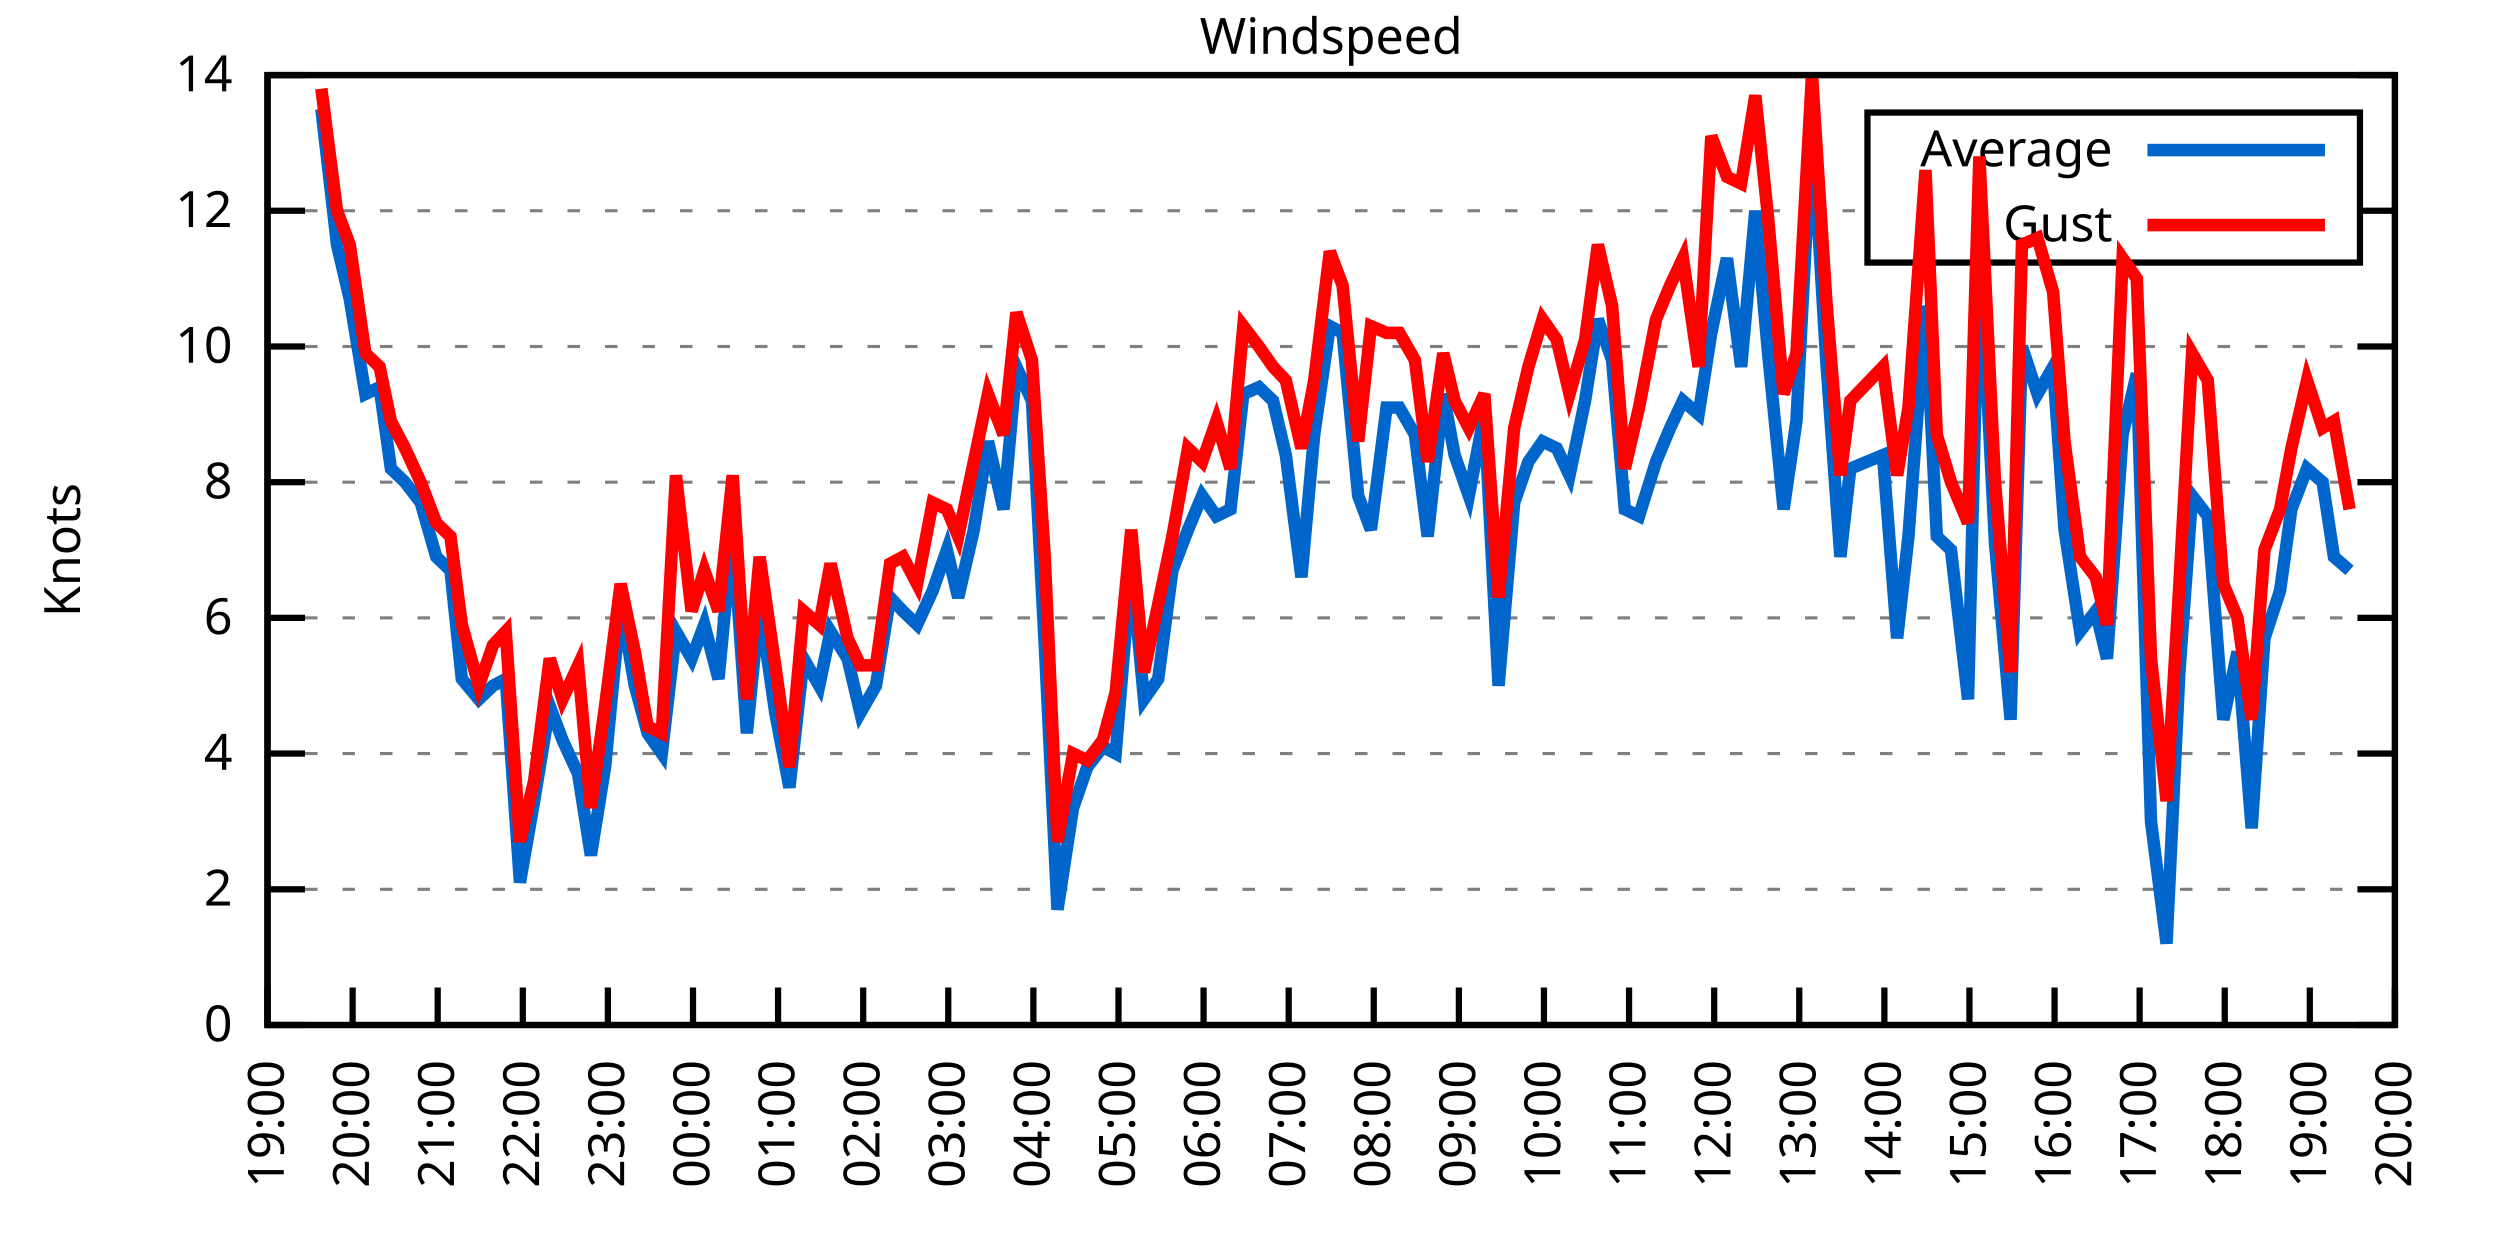
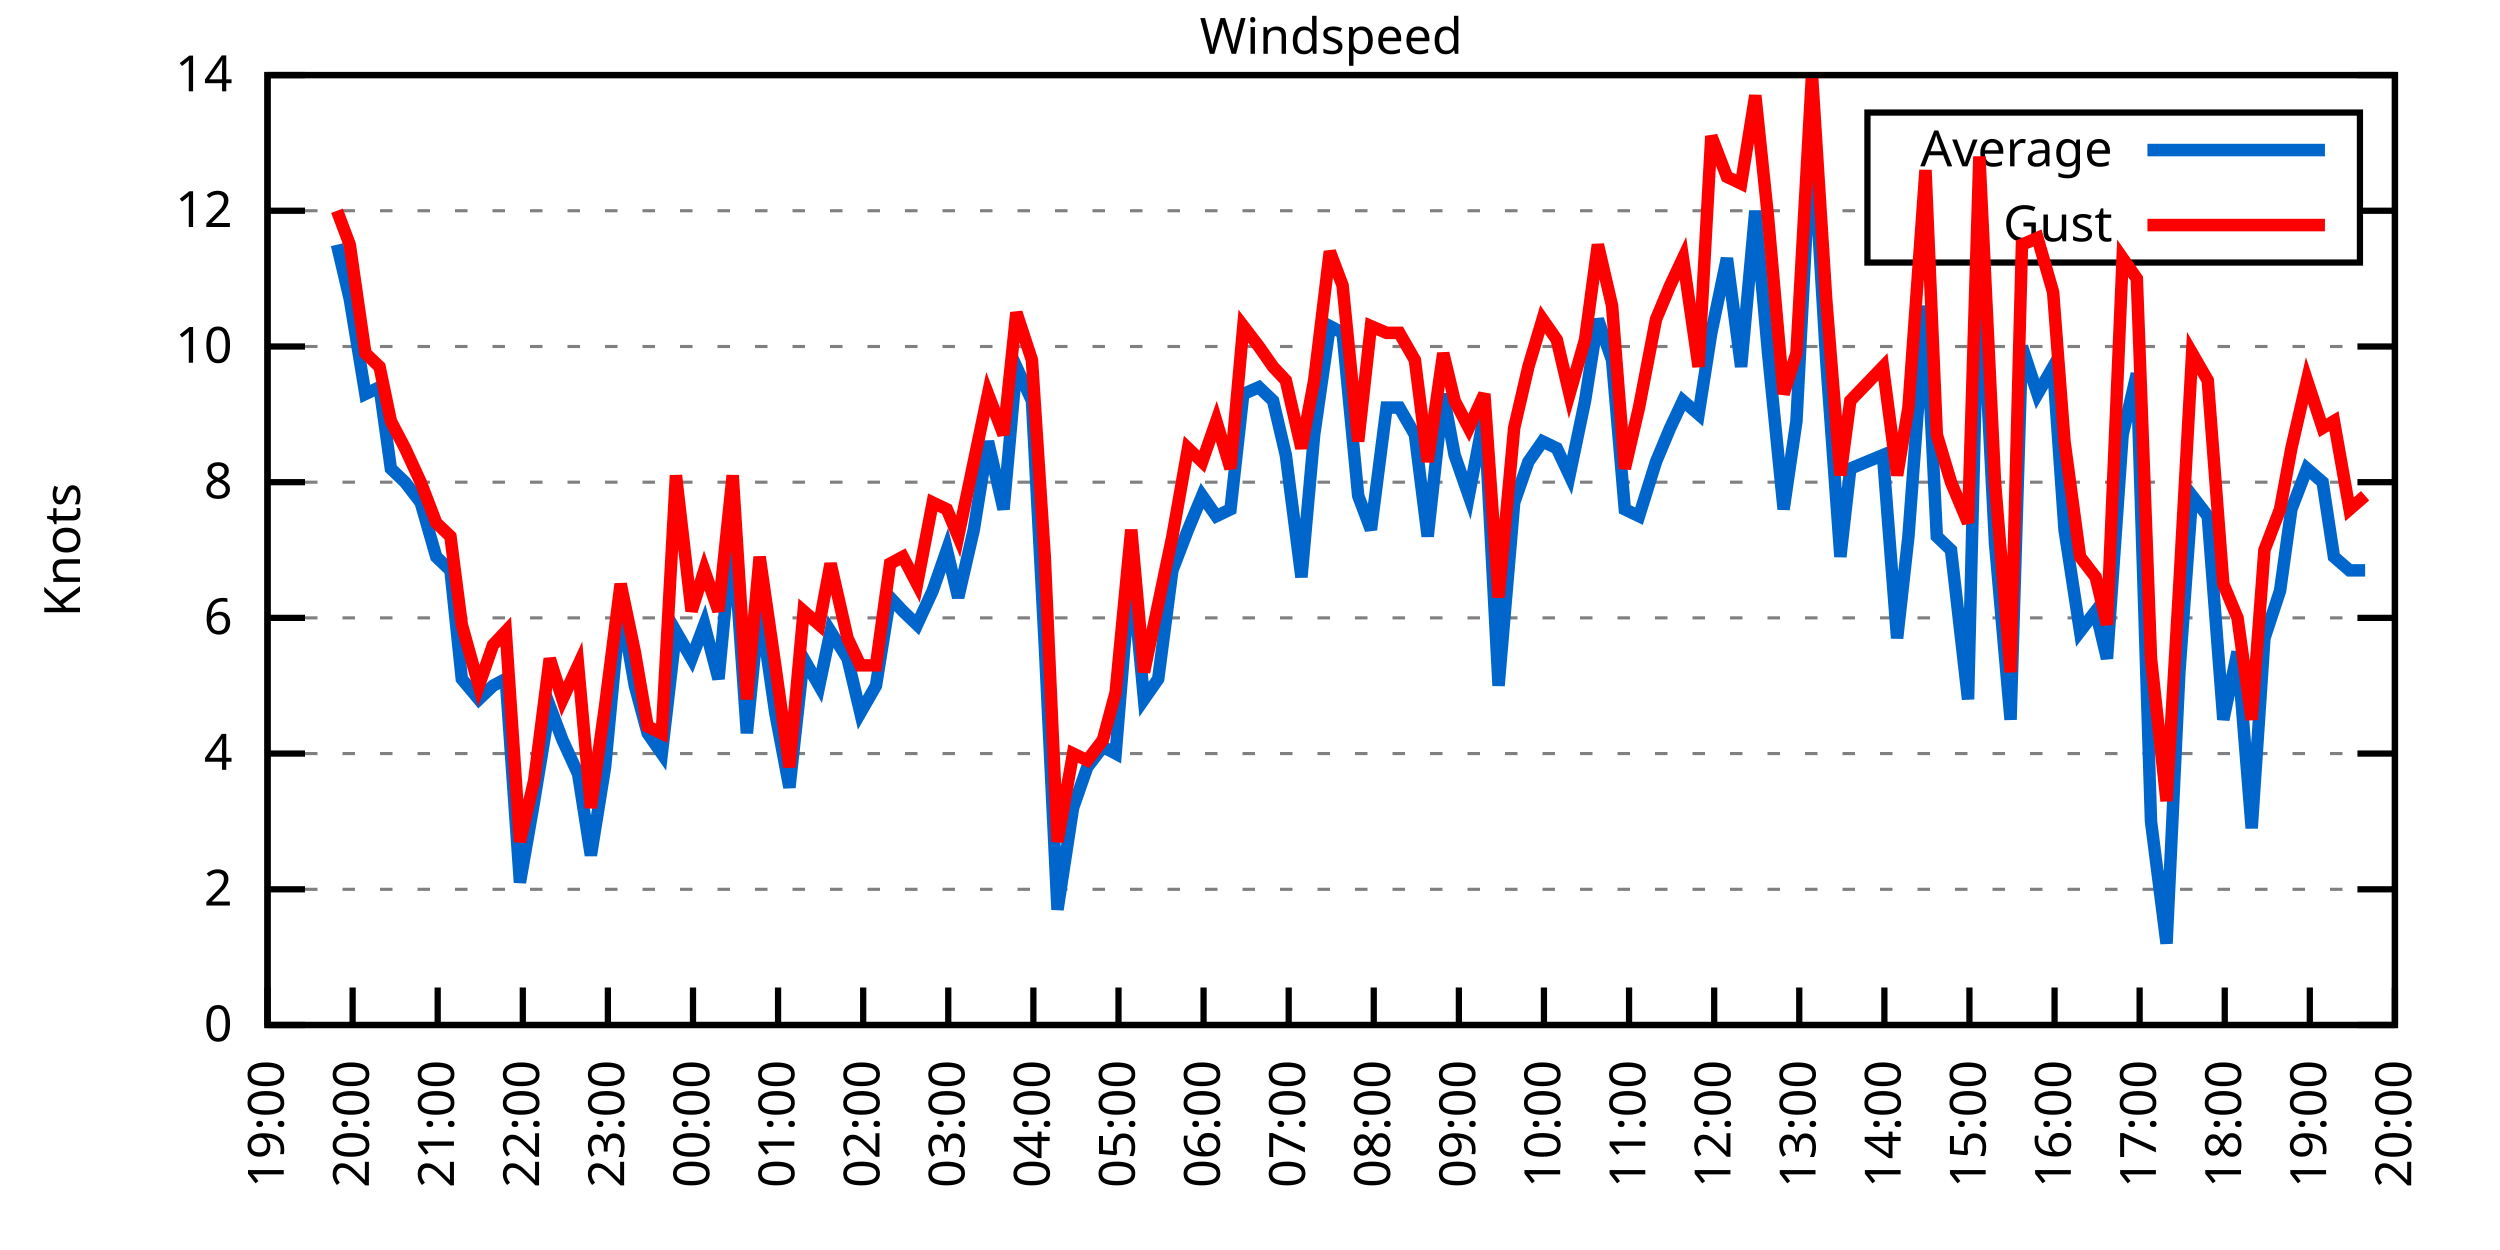
<svg xmlns="http://www.w3.org/2000/svg" xmlns:xlink="http://www.w3.org/1999/xlink" width="400" height="200" viewBox="0 0 400 200">
  <g id="gnuplot_canvas">
    <rect x="0" y="0" width="400" height="200" fill="none" />
    <defs>
      <circle id="gpDot" r="0.5" stroke-width="0.5" stroke="currentColor" />
      <path id="gpPt0" stroke-width="0.333" stroke="currentColor" d="M-1,0 h2 M0,-1 v2" />
      <path id="gpPt1" stroke-width="0.333" stroke="currentColor" d="M-1,-1 L1,1 M1,-1 L-1,1" />
      <path id="gpPt2" stroke-width="0.333" stroke="currentColor" d="M-1,0 L1,0 M0,-1 L0,1 M-1,-1 L1,1 M-1,1 L1,-1" />
      <rect id="gpPt3" stroke-width="0.333" stroke="currentColor" x="-1" y="-1" width="2" height="2" />
      <rect id="gpPt4" stroke-width="0.333" stroke="currentColor" fill="currentColor" x="-1" y="-1" width="2" height="2" />
      <circle id="gpPt5" stroke-width="0.333" stroke="currentColor" cx="0" cy="0" r="1" />
      <use xlink:href="#gpPt5" id="gpPt6" fill="currentColor" stroke="none" />
      <path id="gpPt7" stroke-width="0.333" stroke="currentColor" d="M0,-1.33 L-1.33,0.67 L1.33,0.67 z" />
      <use xlink:href="#gpPt7" id="gpPt8" fill="currentColor" stroke="none" />
      <use xlink:href="#gpPt7" id="gpPt9" stroke="currentColor" transform="rotate(180)" />
      <use xlink:href="#gpPt9" id="gpPt10" fill="currentColor" stroke="none" />
      <use xlink:href="#gpPt3" id="gpPt11" stroke="currentColor" transform="rotate(45)" />
      <use xlink:href="#gpPt11" id="gpPt12" fill="currentColor" stroke="none" />
      <path id="gpPt13" stroke-width="0.333" stroke="currentColor" d="M0,1.330 L1.265,0.411 L0.782,-1.067 L-0.782,-1.076 L-1.265,0.411 z" />
      <use xlink:href="#gpPt13" id="gpPt14" fill="currentColor" stroke="none" />
      <filter id="textbox" filterUnits="objectBoundingBox" x="0" y="0" height="1" width="1">
        <feFlood flood-color="white" flood-opacity="1" result="bgnd" />
        <feComposite in="SourceGraphic" in2="bgnd" operator="atop" />
      </filter>
      <filter id="greybox" filterUnits="objectBoundingBox" x="0" y="0" height="1" width="1">
        <feFlood flood-color="lightgrey" flood-opacity="1" result="grey" />
        <feComposite in="SourceGraphic" in2="grey" operator="atop" />
      </filter>
    </defs>
    <g fill="none" color="white" stroke="currentColor" stroke-width="1.00" stroke-linecap="butt" stroke-linejoin="miter">
</g>
    <g fill="none" color="black" stroke="currentColor" stroke-width="1.00" stroke-linecap="butt" stroke-linejoin="miter">
      <g stroke="none" shape-rendering="crispEdges">
        <polygon fill="rgb(255, 255, 255)" points="42.80,164.00 383.18,164.00 383.18,12.02 42.80,12.02 " />
      </g>
    </g>
    <g fill="none" color="black" stroke="currentColor" stroke-width="1.00" stroke-linecap="butt" stroke-linejoin="miter">
</g>
    <g fill="none" color="black" stroke="black" stroke-width="0.50" stroke-linecap="butt" stroke-linejoin="miter">
</g>
    <g fill="none" color="gray" stroke="currentColor" stroke-width="0.50" stroke-linecap="butt" stroke-linejoin="miter">
      <path stroke="gray" stroke-dasharray="2,4" class="gridline" d="M42.80,164.00 L383.19,164.00  " />
    </g>
    <g fill="none" color="gray" stroke="gray" stroke-width="1.00" stroke-linecap="butt" stroke-linejoin="miter">
</g>
    <g fill="none" color="black" stroke="currentColor" stroke-width="1.00" stroke-linecap="butt" stroke-linejoin="miter">
      <path stroke="black" d="M42.80,164.00 L48.80,164.00 M383.19,164.00 L377.19,164.00  " />
      <g transform="translate(37.20,166.60)" stroke="none" fill="black" font-family="Sans" font-size="8.00" text-anchor="end">
        <text>
          <tspan font-family="Sans"> 0</tspan>
        </text>
      </g>
    </g>
    <g fill="none" color="black" stroke="currentColor" stroke-width="1.00" stroke-linecap="butt" stroke-linejoin="miter">
</g>
    <g fill="none" color="black" stroke="black" stroke-width="0.50" stroke-linecap="butt" stroke-linejoin="miter">
</g>
    <g fill="none" color="gray" stroke="currentColor" stroke-width="0.50" stroke-linecap="butt" stroke-linejoin="miter">
      <path stroke="gray" stroke-dasharray="2,4" class="gridline" d="M42.80,142.29 L383.19,142.29  " />
    </g>
    <g fill="none" color="gray" stroke="gray" stroke-width="1.00" stroke-linecap="butt" stroke-linejoin="miter">
</g>
    <g fill="none" color="black" stroke="currentColor" stroke-width="1.00" stroke-linecap="butt" stroke-linejoin="miter">
      <path stroke="black" d="M42.80,142.29 L48.80,142.29 M383.19,142.29 L377.19,142.29  " />
      <g transform="translate(37.20,144.89)" stroke="none" fill="black" font-family="Sans" font-size="8.00" text-anchor="end">
        <text>
          <tspan font-family="Sans"> 2</tspan>
        </text>
      </g>
    </g>
    <g fill="none" color="black" stroke="currentColor" stroke-width="1.00" stroke-linecap="butt" stroke-linejoin="miter">
</g>
    <g fill="none" color="black" stroke="black" stroke-width="0.50" stroke-linecap="butt" stroke-linejoin="miter">
</g>
    <g fill="none" color="gray" stroke="currentColor" stroke-width="0.50" stroke-linecap="butt" stroke-linejoin="miter">
      <path stroke="gray" stroke-dasharray="2,4" class="gridline" d="M42.80,120.57 L383.19,120.57  " />
    </g>
    <g fill="none" color="gray" stroke="gray" stroke-width="1.00" stroke-linecap="butt" stroke-linejoin="miter">
</g>
    <g fill="none" color="black" stroke="currentColor" stroke-width="1.00" stroke-linecap="butt" stroke-linejoin="miter">
      <path stroke="black" d="M42.80,120.57 L48.80,120.57 M383.19,120.57 L377.19,120.57  " />
      <g transform="translate(37.20,123.17)" stroke="none" fill="black" font-family="Sans" font-size="8.00" text-anchor="end">
        <text>
          <tspan font-family="Sans"> 4</tspan>
        </text>
      </g>
    </g>
    <g fill="none" color="black" stroke="currentColor" stroke-width="1.00" stroke-linecap="butt" stroke-linejoin="miter">
</g>
    <g fill="none" color="black" stroke="black" stroke-width="0.50" stroke-linecap="butt" stroke-linejoin="miter">
</g>
    <g fill="none" color="gray" stroke="currentColor" stroke-width="0.50" stroke-linecap="butt" stroke-linejoin="miter">
      <path stroke="gray" stroke-dasharray="2,4" class="gridline" d="M42.80,98.86 L383.19,98.86  " />
    </g>
    <g fill="none" color="gray" stroke="gray" stroke-width="1.00" stroke-linecap="butt" stroke-linejoin="miter">
</g>
    <g fill="none" color="black" stroke="currentColor" stroke-width="1.00" stroke-linecap="butt" stroke-linejoin="miter">
      <path stroke="black" d="M42.80,98.86 L48.80,98.86 M383.19,98.86 L377.19,98.86  " />
      <g transform="translate(37.20,101.46)" stroke="none" fill="black" font-family="Sans" font-size="8.00" text-anchor="end">
        <text>
          <tspan font-family="Sans"> 6</tspan>
        </text>
      </g>
    </g>
    <g fill="none" color="black" stroke="currentColor" stroke-width="1.00" stroke-linecap="butt" stroke-linejoin="miter">
</g>
    <g fill="none" color="black" stroke="black" stroke-width="0.50" stroke-linecap="butt" stroke-linejoin="miter">
</g>
    <g fill="none" color="gray" stroke="currentColor" stroke-width="0.50" stroke-linecap="butt" stroke-linejoin="miter">
      <path stroke="gray" stroke-dasharray="2,4" class="gridline" d="M42.80,77.15 L383.19,77.15  " />
    </g>
    <g fill="none" color="gray" stroke="gray" stroke-width="1.00" stroke-linecap="butt" stroke-linejoin="miter">
</g>
    <g fill="none" color="black" stroke="currentColor" stroke-width="1.00" stroke-linecap="butt" stroke-linejoin="miter">
      <path stroke="black" d="M42.80,77.15 L48.80,77.15 M383.19,77.15 L377.19,77.15  " />
      <g transform="translate(37.20,79.75)" stroke="none" fill="black" font-family="Sans" font-size="8.00" text-anchor="end">
        <text>
          <tspan font-family="Sans"> 8</tspan>
        </text>
      </g>
    </g>
    <g fill="none" color="black" stroke="currentColor" stroke-width="1.00" stroke-linecap="butt" stroke-linejoin="miter">
</g>
    <g fill="none" color="black" stroke="black" stroke-width="0.50" stroke-linecap="butt" stroke-linejoin="miter">
</g>
    <g fill="none" color="gray" stroke="currentColor" stroke-width="0.50" stroke-linecap="butt" stroke-linejoin="miter">
      <path stroke="gray" stroke-dasharray="2,4" class="gridline" d="M42.80,55.44 L383.19,55.44  " />
    </g>
    <g fill="none" color="gray" stroke="gray" stroke-width="1.00" stroke-linecap="butt" stroke-linejoin="miter">
</g>
    <g fill="none" color="black" stroke="currentColor" stroke-width="1.00" stroke-linecap="butt" stroke-linejoin="miter">
      <path stroke="black" d="M42.80,55.44 L48.80,55.44 M383.19,55.44 L377.19,55.44  " />
      <g transform="translate(37.20,58.04)" stroke="none" fill="black" font-family="Sans" font-size="8.00" text-anchor="end">
        <text>
          <tspan font-family="Sans"> 10</tspan>
        </text>
      </g>
    </g>
    <g fill="none" color="black" stroke="currentColor" stroke-width="1.00" stroke-linecap="butt" stroke-linejoin="miter">
</g>
    <g fill="none" color="black" stroke="black" stroke-width="0.50" stroke-linecap="butt" stroke-linejoin="miter">
</g>
    <g fill="none" color="gray" stroke="currentColor" stroke-width="0.50" stroke-linecap="butt" stroke-linejoin="miter">
      <path stroke="gray" stroke-dasharray="2,4" class="gridline" d="M42.80,33.72 L298.79,33.72 M377.59,33.72 L383.19,33.72  " />
    </g>
    <g fill="none" color="gray" stroke="gray" stroke-width="1.00" stroke-linecap="butt" stroke-linejoin="miter">
</g>
    <g fill="none" color="black" stroke="currentColor" stroke-width="1.00" stroke-linecap="butt" stroke-linejoin="miter">
      <path stroke="black" d="M42.80,33.72 L48.80,33.72 M383.19,33.72 L377.19,33.72  " />
      <g transform="translate(37.20,36.32)" stroke="none" fill="black" font-family="Sans" font-size="8.00" text-anchor="end">
        <text>
          <tspan font-family="Sans"> 12</tspan>
        </text>
      </g>
    </g>
    <g fill="none" color="black" stroke="currentColor" stroke-width="1.00" stroke-linecap="butt" stroke-linejoin="miter">
</g>
    <g fill="none" color="black" stroke="black" stroke-width="0.50" stroke-linecap="butt" stroke-linejoin="miter">
</g>
    <g fill="none" color="gray" stroke="currentColor" stroke-width="0.50" stroke-linecap="butt" stroke-linejoin="miter">
      <path stroke="gray" stroke-dasharray="2,4" class="gridline" d="M42.80,12.01 L383.19,12.01  " />
    </g>
    <g fill="none" color="gray" stroke="gray" stroke-width="1.00" stroke-linecap="butt" stroke-linejoin="miter">
</g>
    <g fill="none" color="black" stroke="currentColor" stroke-width="1.00" stroke-linecap="butt" stroke-linejoin="miter">
      <path stroke="black" d="M42.80,12.01 L48.80,12.01 M383.19,12.01 L377.19,12.01  " />
      <g transform="translate(37.20,14.61)" stroke="none" fill="black" font-family="Sans" font-size="8.00" text-anchor="end">
        <text>
          <tspan font-family="Sans"> 14</tspan>
        </text>
      </g>
    </g>
    <g fill="none" color="black" stroke="currentColor" stroke-width="1.00" stroke-linecap="butt" stroke-linejoin="miter">
      <path stroke="black" d="M42.80,164.00 L42.80,158.00  " />
      <g transform="translate(45.40,169.60) rotate(270.00)" stroke="none" fill="black" font-family="Sans" font-size="8.00" text-anchor="end">
        <text>
          <tspan font-family="Sans">19:00</tspan>
        </text>
      </g>
    </g>
    <g fill="none" color="black" stroke="currentColor" stroke-width="1.00" stroke-linecap="butt" stroke-linejoin="miter">
      <path stroke="black" d="M56.42,164.00 L56.42,158.00  " />
      <g transform="translate(59.02,169.60) rotate(270.00)" stroke="none" fill="black" font-family="Sans" font-size="8.00" text-anchor="end">
        <text>
          <tspan font-family="Sans">20:00</tspan>
        </text>
      </g>
    </g>
    <g fill="none" color="black" stroke="currentColor" stroke-width="1.00" stroke-linecap="butt" stroke-linejoin="miter">
      <path stroke="black" d="M70.03,164.00 L70.03,158.00  " />
      <g transform="translate(72.63,169.60) rotate(270.00)" stroke="none" fill="black" font-family="Sans" font-size="8.00" text-anchor="end">
        <text>
          <tspan font-family="Sans">21:00</tspan>
        </text>
      </g>
    </g>
    <g fill="none" color="black" stroke="currentColor" stroke-width="1.00" stroke-linecap="butt" stroke-linejoin="miter">
      <path stroke="black" d="M83.65,164.00 L83.65,158.00  " />
      <g transform="translate(86.25,169.60) rotate(270.00)" stroke="none" fill="black" font-family="Sans" font-size="8.00" text-anchor="end">
        <text>
          <tspan font-family="Sans">22:00</tspan>
        </text>
      </g>
    </g>
    <g fill="none" color="black" stroke="currentColor" stroke-width="1.00" stroke-linecap="butt" stroke-linejoin="miter">
      <path stroke="black" d="M97.26,164.00 L97.26,158.00  " />
      <g transform="translate(99.86,169.60) rotate(270.00)" stroke="none" fill="black" font-family="Sans" font-size="8.00" text-anchor="end">
        <text>
          <tspan font-family="Sans">23:00</tspan>
        </text>
      </g>
    </g>
    <g fill="none" color="black" stroke="currentColor" stroke-width="1.00" stroke-linecap="butt" stroke-linejoin="miter">
      <path stroke="black" d="M110.88,164.00 L110.88,158.00  " />
      <g transform="translate(113.48,169.60) rotate(270.00)" stroke="none" fill="black" font-family="Sans" font-size="8.00" text-anchor="end">
        <text>
          <tspan font-family="Sans">00:00</tspan>
        </text>
      </g>
    </g>
    <g fill="none" color="black" stroke="currentColor" stroke-width="1.00" stroke-linecap="butt" stroke-linejoin="miter">
      <path stroke="black" d="M124.49,164.00 L124.49,158.00  " />
      <g transform="translate(127.09,169.60) rotate(270.00)" stroke="none" fill="black" font-family="Sans" font-size="8.00" text-anchor="end">
        <text>
          <tspan font-family="Sans">01:00</tspan>
        </text>
      </g>
    </g>
    <g fill="none" color="black" stroke="currentColor" stroke-width="1.00" stroke-linecap="butt" stroke-linejoin="miter">
      <path stroke="black" d="M138.11,164.00 L138.11,158.00  " />
      <g transform="translate(140.71,169.60) rotate(270.00)" stroke="none" fill="black" font-family="Sans" font-size="8.00" text-anchor="end">
        <text>
          <tspan font-family="Sans">02:00</tspan>
        </text>
      </g>
    </g>
    <g fill="none" color="black" stroke="currentColor" stroke-width="1.00" stroke-linecap="butt" stroke-linejoin="miter">
      <path stroke="black" d="M151.72,164.00 L151.72,158.00  " />
      <g transform="translate(154.32,169.60) rotate(270.00)" stroke="none" fill="black" font-family="Sans" font-size="8.00" text-anchor="end">
        <text>
          <tspan font-family="Sans">03:00</tspan>
        </text>
      </g>
    </g>
    <g fill="none" color="black" stroke="currentColor" stroke-width="1.00" stroke-linecap="butt" stroke-linejoin="miter">
      <path stroke="black" d="M165.34,164.00 L165.34,158.00  " />
      <g transform="translate(167.94,169.60) rotate(270.00)" stroke="none" fill="black" font-family="Sans" font-size="8.00" text-anchor="end">
        <text>
          <tspan font-family="Sans">04:00</tspan>
        </text>
      </g>
    </g>
    <g fill="none" color="black" stroke="currentColor" stroke-width="1.00" stroke-linecap="butt" stroke-linejoin="miter">
      <path stroke="black" d="M178.96,164.00 L178.96,158.00  " />
      <g transform="translate(181.56,169.60) rotate(270.00)" stroke="none" fill="black" font-family="Sans" font-size="8.00" text-anchor="end">
        <text>
          <tspan font-family="Sans">05:00</tspan>
        </text>
      </g>
    </g>
    <g fill="none" color="black" stroke="currentColor" stroke-width="1.00" stroke-linecap="butt" stroke-linejoin="miter">
      <path stroke="black" d="M192.57,164.00 L192.57,158.00  " />
      <g transform="translate(195.17,169.60) rotate(270.00)" stroke="none" fill="black" font-family="Sans" font-size="8.00" text-anchor="end">
        <text>
          <tspan font-family="Sans">06:00</tspan>
        </text>
      </g>
    </g>
    <g fill="none" color="black" stroke="currentColor" stroke-width="1.00" stroke-linecap="butt" stroke-linejoin="miter">
      <path stroke="black" d="M206.19,164.00 L206.19,158.00  " />
      <g transform="translate(208.79,169.60) rotate(270.00)" stroke="none" fill="black" font-family="Sans" font-size="8.00" text-anchor="end">
        <text>
          <tspan font-family="Sans">07:00</tspan>
        </text>
      </g>
    </g>
    <g fill="none" color="black" stroke="currentColor" stroke-width="1.00" stroke-linecap="butt" stroke-linejoin="miter">
      <path stroke="black" d="M219.80,164.00 L219.80,158.00  " />
      <g transform="translate(222.40,169.60) rotate(270.00)" stroke="none" fill="black" font-family="Sans" font-size="8.00" text-anchor="end">
        <text>
          <tspan font-family="Sans">08:00</tspan>
        </text>
      </g>
    </g>
    <g fill="none" color="black" stroke="currentColor" stroke-width="1.00" stroke-linecap="butt" stroke-linejoin="miter">
      <path stroke="black" d="M233.42,164.00 L233.42,158.00  " />
      <g transform="translate(236.02,169.60) rotate(270.00)" stroke="none" fill="black" font-family="Sans" font-size="8.00" text-anchor="end">
        <text>
          <tspan font-family="Sans">09:00</tspan>
        </text>
      </g>
    </g>
    <g fill="none" color="black" stroke="currentColor" stroke-width="1.00" stroke-linecap="butt" stroke-linejoin="miter">
      <path stroke="black" d="M247.03,164.00 L247.03,158.00  " />
      <g transform="translate(249.63,169.60) rotate(270.00)" stroke="none" fill="black" font-family="Sans" font-size="8.00" text-anchor="end">
        <text>
          <tspan font-family="Sans">10:00</tspan>
        </text>
      </g>
    </g>
    <g fill="none" color="black" stroke="currentColor" stroke-width="1.00" stroke-linecap="butt" stroke-linejoin="miter">
      <path stroke="black" d="M260.65,164.00 L260.65,158.00  " />
      <g transform="translate(263.25,169.60) rotate(270.00)" stroke="none" fill="black" font-family="Sans" font-size="8.00" text-anchor="end">
        <text>
          <tspan font-family="Sans">11:00</tspan>
        </text>
      </g>
    </g>
    <g fill="none" color="black" stroke="currentColor" stroke-width="1.00" stroke-linecap="butt" stroke-linejoin="miter">
      <path stroke="black" d="M274.27,164.00 L274.27,158.00  " />
      <g transform="translate(276.87,169.60) rotate(270.00)" stroke="none" fill="black" font-family="Sans" font-size="8.00" text-anchor="end">
        <text>
          <tspan font-family="Sans">12:00</tspan>
        </text>
      </g>
    </g>
    <g fill="none" color="black" stroke="currentColor" stroke-width="1.00" stroke-linecap="butt" stroke-linejoin="miter">
      <path stroke="black" d="M287.88,164.00 L287.88,158.00  " />
      <g transform="translate(290.48,169.60) rotate(270.00)" stroke="none" fill="black" font-family="Sans" font-size="8.00" text-anchor="end">
        <text>
          <tspan font-family="Sans">13:00</tspan>
        </text>
      </g>
    </g>
    <g fill="none" color="black" stroke="currentColor" stroke-width="1.00" stroke-linecap="butt" stroke-linejoin="miter">
      <path stroke="black" d="M301.50,164.00 L301.50,158.00  " />
      <g transform="translate(304.10,169.60) rotate(270.00)" stroke="none" fill="black" font-family="Sans" font-size="8.00" text-anchor="end">
        <text>
          <tspan font-family="Sans">14:00</tspan>
        </text>
      </g>
    </g>
    <g fill="none" color="black" stroke="currentColor" stroke-width="1.00" stroke-linecap="butt" stroke-linejoin="miter">
      <path stroke="black" d="M315.11,164.00 L315.11,158.00  " />
      <g transform="translate(317.71,169.60) rotate(270.00)" stroke="none" fill="black" font-family="Sans" font-size="8.00" text-anchor="end">
        <text>
          <tspan font-family="Sans">15:00</tspan>
        </text>
      </g>
    </g>
    <g fill="none" color="black" stroke="currentColor" stroke-width="1.00" stroke-linecap="butt" stroke-linejoin="miter">
      <path stroke="black" d="M328.73,164.00 L328.73,158.00  " />
      <g transform="translate(331.33,169.60) rotate(270.00)" stroke="none" fill="black" font-family="Sans" font-size="8.00" text-anchor="end">
        <text>
          <tspan font-family="Sans">16:00</tspan>
        </text>
      </g>
    </g>
    <g fill="none" color="black" stroke="currentColor" stroke-width="1.00" stroke-linecap="butt" stroke-linejoin="miter">
      <path stroke="black" d="M342.34,164.00 L342.34,158.00  " />
      <g transform="translate(344.94,169.60) rotate(270.00)" stroke="none" fill="black" font-family="Sans" font-size="8.00" text-anchor="end">
        <text>
          <tspan font-family="Sans">17:00</tspan>
        </text>
      </g>
    </g>
    <g fill="none" color="black" stroke="currentColor" stroke-width="1.00" stroke-linecap="butt" stroke-linejoin="miter">
      <path stroke="black" d="M355.96,164.00 L355.96,158.00  " />
      <g transform="translate(358.56,169.60) rotate(270.00)" stroke="none" fill="black" font-family="Sans" font-size="8.00" text-anchor="end">
        <text>
          <tspan font-family="Sans">18:00</tspan>
        </text>
      </g>
    </g>
    <g fill="none" color="black" stroke="currentColor" stroke-width="1.00" stroke-linecap="butt" stroke-linejoin="miter">
      <path stroke="black" d="M369.57,164.00 L369.57,158.00  " />
      <g transform="translate(372.17,169.60) rotate(270.00)" stroke="none" fill="black" font-family="Sans" font-size="8.00" text-anchor="end">
        <text>
          <tspan font-family="Sans">19:00</tspan>
        </text>
      </g>
    </g>
    <g fill="none" color="black" stroke="currentColor" stroke-width="1.00" stroke-linecap="butt" stroke-linejoin="miter">
      <path stroke="black" d="M383.19,164.00 L383.19,158.00  " />
      <g transform="translate(385.79,169.60) rotate(270.00)" stroke="none" fill="black" font-family="Sans" font-size="8.00" text-anchor="end">
        <text>
          <tspan font-family="Sans">20:00</tspan>
        </text>
      </g>
    </g>
    <g fill="none" color="black" stroke="currentColor" stroke-width="1.00" stroke-linecap="butt" stroke-linejoin="miter">
</g>
    <g fill="none" color="black" stroke="currentColor" stroke-width="1.00" stroke-linecap="butt" stroke-linejoin="miter">
      <path stroke="black" d="M42.80,12.01 L42.80,164.00 L383.19,164.00 L383.19,12.01 L42.80,12.01 Z  " />
    </g>
    <g fill="none" color="black" stroke="currentColor" stroke-width="1.00" stroke-linecap="butt" stroke-linejoin="miter">
</g>
    <g fill="none" color="black" stroke="currentColor" stroke-width="1.00" stroke-linecap="butt" stroke-linejoin="miter">
      <path stroke="black" d="M298.79,42.01 L298.79,18.01 L377.59,18.01 L377.59,42.01 L298.79,42.01 Z  " />
    </g>
    <g id="Windspeed_plot_1">
      <g fill="none" color="white" stroke="black" stroke-width="2.00" stroke-linecap="butt" stroke-linejoin="miter">
</g>
      <g fill="none" color="black" stroke="currentColor" stroke-width="2.00" stroke-linecap="butt" stroke-linejoin="miter">
        <g transform="translate(337.99,26.61)" stroke="none" fill="black" font-family="Sans" font-size="8.00" text-anchor="end">
          <text>
            <tspan font-family="Sans">Average</tspan>
          </text>
        </g>
      </g>
      <g fill="none" color="black" stroke="currentColor" stroke-width="2.00" stroke-linecap="butt" stroke-linejoin="miter">
-         <path stroke="rgb(  0, 102, 204)" d="M343.59,24.01 L371.99,24.01 M51.42,17.44 L53.92,39.15 L55.96,47.84 L58.46,63.04 L60.73,61.95 L62.54,74.98   L64.81,77.15 L67.31,80.41 L69.80,89.09 L72.07,91.26 L73.89,108.63 L76.61,111.89 L78.88,109.72 L80.92,108.63   L83.19,141.20 L85.46,128.17 L87.96,112.97 L90.00,118.40 L92.50,123.83 L94.54,136.86 L96.81,122.75 L99.30,96.69   L101.57,109.72 L103.62,117.32 L105.89,120.57 L108.15,101.03 L110.65,105.38 L112.69,99.95 L114.96,108.63 L117.23,84.75   L119.50,117.32 L121.54,96.69 L124.04,114.06 L126.31,126.00 L128.58,105.38 L131.07,109.72 L132.89,101.03 L135.61,105.38   L137.66,114.06 L140.15,109.72 L142.42,95.60 L144.46,97.78 L146.73,99.95 L149.23,94.52 L151.50,88.00 L153.31,95.60   L155.81,84.75 L158.08,70.63 L160.57,81.49 L162.62,58.69 L165.11,64.12 L167.16,103.20 L169.20,145.54 L171.69,129.26   L173.96,122.75 L176.46,119.49 L178.50,120.57 L181.00,90.18 L183.04,111.89 L185.31,108.63 L187.58,91.26 L190.08,84.75   L192.34,79.32 L194.61,82.58 L196.88,81.49 L198.93,63.04 L201.42,61.95 L203.69,64.12 L205.73,72.81 L208.23,92.35   L210.27,69.55 L212.77,52.18 L214.81,53.26 L217.31,79.32 L219.35,84.75 L221.85,65.21 L223.89,65.21 L226.38,69.55   L228.43,85.83 L230.92,63.04 L232.74,72.81 L235.01,79.32 L237.50,66.29 L239.77,109.72 L242.27,80.41 L244.54,73.89   L246.81,70.63 L249.08,71.72 L251.12,76.06 L253.61,64.12 L255.66,51.09 L257.93,57.61 L259.97,81.49 L262.24,82.58   L264.96,73.89 L267.23,68.46 L269.27,64.12 L271.77,66.29 L273.81,53.26 L276.31,41.32 L278.58,58.69 L280.85,33.72   L282.89,56.52 L285.38,81.49 L287.43,67.38 L289.92,19.61 L292.19,57.61 L294.46,89.09 L296.05,74.98 L301.27,72.81   L303.54,102.12 L305.35,85.83 L308.08,48.92 L309.89,85.83 L312.16,88.00 L314.89,111.89 L316.70,38.07 L319.20,86.92   L321.69,115.15 L323.51,55.44 L326.00,63.04 L328.50,58.69 L330.32,84.75 L332.81,101.03 L335.31,97.78 L337.12,105.38   L339.62,69.55 L341.89,59.78 L344.16,131.43 L346.65,150.97 L348.70,107.55 L350.74,79.32 L353.24,82.58 L355.73,115.15   L358.00,104.29 L360.27,132.52 L362.31,102.12 L364.81,94.52 L366.62,81.49 L369.12,74.98 L371.62,77.15 L373.43,89.09   L375.93,91.26  " />
+         <path stroke="rgb(  0, 102, 204)" d="M343.59,24.01 L371.99,24.01 M53.92,39.15 L55.96,47.84 L58.46,63.04 L60.73,61.95 L62.54,74.98 L64.81,77.15   L67.31,80.41 L69.80,89.09 L72.07,91.26 L73.89,108.63 L76.61,111.89 L78.88,109.72 L80.92,108.63 L83.19,141.20   L85.46,128.17 L87.96,112.97 L90.00,118.40 L92.50,123.83 L94.54,136.86 L96.81,122.75 L99.30,96.69 L101.57,109.72   L103.62,117.32 L105.89,120.57 L108.15,101.03 L110.65,105.38 L112.69,99.95 L114.96,108.63 L117.23,84.75 L119.50,117.32   L121.54,96.69 L124.04,114.06 L126.31,126.00 L128.58,105.38 L131.07,109.72 L132.89,101.03 L135.61,105.38 L137.66,114.06   L140.15,109.72 L142.42,95.60 L144.46,97.78 L146.73,99.95 L149.23,94.52 L151.50,88.00 L153.31,95.60 L155.81,84.75   L158.08,70.63 L160.57,81.49 L162.62,58.69 L165.11,64.12 L167.16,103.20 L169.20,145.54 L171.69,129.26 L173.96,122.75   L176.46,119.49 L178.50,120.57 L181.00,90.18 L183.04,111.89 L185.31,108.63 L187.58,91.26 L190.08,84.75 L192.34,79.32   L194.61,82.58 L196.88,81.49 L198.93,63.04 L201.42,61.95 L203.69,64.12 L205.73,72.81 L208.23,92.35 L210.27,69.55   L212.77,52.18 L214.81,53.26 L217.31,79.32 L219.35,84.75 L221.85,65.21 L223.89,65.21 L226.38,69.55 L228.43,85.83   L230.92,63.04 L232.74,72.81 L235.01,79.32 L237.50,66.29 L239.77,109.72 L242.27,80.41 L244.54,73.89 L246.81,70.63   L249.08,71.72 L251.12,76.06 L253.61,64.12 L255.66,51.09 L257.93,57.61 L259.97,81.49 L262.24,82.58 L264.96,73.89   L267.23,68.46 L269.27,64.12 L271.77,66.29 L273.81,53.26 L276.31,41.32 L278.58,58.69 L280.85,33.72 L282.89,56.52   L285.38,81.49 L287.43,67.38 L289.92,19.61 L292.19,57.61 L294.46,89.09 L296.05,74.98 L301.27,72.81 L303.54,102.12   L305.35,85.83 L308.08,48.92 L309.89,85.83 L312.16,88.00 L314.89,111.89 L316.70,38.07 L319.20,86.92 L321.69,115.15   L323.51,55.44 L326.00,63.04 L328.50,58.69 L330.32,84.75 L332.81,101.03 L335.31,97.78 L337.12,105.38 L339.62,69.55   L341.89,59.78 L344.16,131.43 L346.65,150.97 L348.70,107.55 L350.74,79.32 L353.24,82.58 L355.73,115.15 L358.00,104.29   L360.27,132.52 L362.31,102.12 L364.81,94.52 L366.62,81.49 L369.12,74.98 L371.62,77.15 L373.43,89.09 L375.93,91.26   L378.42,91.26  " />
      </g>
    </g>
    <g id="Windspeed_plot_2">
      <g fill="none" color="black" stroke="currentColor" stroke-width="2.00" stroke-linecap="butt" stroke-linejoin="miter">
        <g transform="translate(337.99,38.61)" stroke="none" fill="black" font-family="Sans" font-size="8.00" text-anchor="end">
          <text>
            <tspan font-family="Sans">Gust</tspan>
          </text>
        </g>
      </g>
      <g fill="none" color="black" stroke="currentColor" stroke-width="2.00" stroke-linecap="butt" stroke-linejoin="miter">
-         <path stroke="rgb(255,   0,   0)" d="M343.59,36.01 L371.99,36.01 M51.42,14.18 L53.92,33.72 L55.96,39.15 L58.46,56.52 L60.73,58.69 L62.54,67.38   L64.81,71.72 L67.31,77.15 L69.80,83.66 L72.07,85.83 L73.89,99.95 L76.61,109.72 L78.88,103.20 L80.92,101.03   L83.19,134.69 L85.46,124.92 L87.96,105.38 L90.00,111.89 L92.50,106.46 L94.54,129.26 L96.81,112.97 L99.30,93.43   L101.57,104.29 L103.62,116.23 L105.89,117.32 L108.15,76.06 L110.65,97.78 L112.69,91.26 L114.96,97.78 L117.23,76.06   L119.50,111.89 L121.54,89.09 L124.04,106.46 L126.31,122.75 L128.58,97.78 L131.07,99.95 L132.89,90.18 L135.61,102.12   L137.66,106.46 L140.15,106.46 L142.42,90.18 L144.46,89.09 L146.73,93.43 L149.23,80.41 L151.50,81.49 L153.31,85.83   L155.81,73.89 L158.08,63.04 L160.57,69.55 L162.62,50.01 L165.11,57.61 L167.16,89.09 L169.20,134.69 L171.69,120.57   L173.96,121.66 L176.46,118.40 L178.50,110.80 L181.00,84.75 L183.04,107.55 L185.31,96.69 L187.58,85.83 L190.08,71.72   L192.34,73.89 L194.61,67.38 L196.88,74.98 L198.93,52.18 L201.42,55.44 L203.69,58.69 L205.73,60.86 L208.23,71.72   L210.27,60.86 L212.77,40.24 L214.81,45.66 L217.31,70.63 L219.35,52.18 L221.85,53.26 L223.89,53.26 L226.38,57.61   L228.43,73.89 L230.92,56.52 L232.74,64.12 L235.01,68.46 L237.50,63.04 L239.77,95.60 L242.27,68.46 L244.54,58.69   L246.81,51.09 L249.08,54.35 L251.12,63.04 L253.61,54.35 L255.66,39.15 L257.93,48.92 L259.97,74.98 L262.24,65.21   L264.96,51.09 L267.23,45.66 L269.27,41.32 L271.77,58.69 L273.81,21.78 L276.31,28.29 L278.58,29.38 L280.85,15.27   L282.89,34.81 L285.38,63.04 L287.43,56.52 L289.92,12.01 L292.19,47.84 L294.46,76.06 L296.05,64.12 L301.27,58.69   L303.54,76.06 L305.35,65.21 L308.08,27.21 L309.89,69.55 L312.16,77.15 L314.89,83.66 L316.70,25.04 L319.20,77.15   L321.69,107.55 L323.51,39.15 L326.00,38.07 L328.50,46.75 L330.32,70.63 L332.81,89.09 L335.31,92.35 L337.12,99.95   L339.62,41.32 L341.89,44.58 L344.16,105.38 L346.65,128.17 L348.70,93.43 L350.74,56.52 L353.24,60.86 L355.73,93.43   L358.00,98.86 L360.27,115.15 L362.31,88.00 L364.81,81.49 L366.62,71.72 L369.12,60.86 L371.62,68.46 L373.43,67.38   L375.93,81.49  " />
+         <path stroke="rgb(255,   0,   0)" d="M343.59,36.01 L371.99,36.01 M53.92,33.72 L55.96,39.15 L58.46,56.52 L60.73,58.69 L62.54,67.38 L64.81,71.72   L67.31,77.15 L69.80,83.66 L72.07,85.83 L73.89,99.95 L76.61,109.72 L78.88,103.20 L80.92,101.03 L83.19,134.69   L85.46,124.92 L87.96,105.38 L90.00,111.89 L92.50,106.46 L94.54,129.26 L96.81,112.97 L99.30,93.43 L101.57,104.29   L103.62,116.23 L105.89,117.32 L108.15,76.06 L110.65,97.78 L112.69,91.26 L114.96,97.78 L117.23,76.06 L119.50,111.89   L121.54,89.09 L124.04,106.46 L126.31,122.75 L128.58,97.78 L131.07,99.95 L132.89,90.18 L135.61,102.12 L137.66,106.46   L140.15,106.46 L142.42,90.18 L144.46,89.09 L146.73,93.43 L149.23,80.41 L151.50,81.49 L153.31,85.83 L155.81,73.89   L158.08,63.04 L160.57,69.55 L162.62,50.01 L165.11,57.61 L167.16,89.09 L169.20,134.69 L171.69,120.57 L173.96,121.66   L176.46,118.40 L178.50,110.80 L181.00,84.75 L183.04,107.55 L185.31,96.69 L187.58,85.83 L190.08,71.72 L192.34,73.89   L194.61,67.38 L196.88,74.98 L198.93,52.18 L201.42,55.44 L203.69,58.69 L205.73,60.86 L208.23,71.72 L210.27,60.86   L212.77,40.24 L214.81,45.66 L217.31,70.63 L219.35,52.18 L221.85,53.26 L223.89,53.26 L226.38,57.61 L228.43,73.89   L230.92,56.52 L232.74,64.12 L235.01,68.46 L237.50,63.04 L239.77,95.60 L242.27,68.46 L244.54,58.69 L246.81,51.09   L249.08,54.35 L251.12,63.04 L253.61,54.35 L255.66,39.15 L257.93,48.92 L259.97,74.98 L262.24,65.21 L264.96,51.09   L267.23,45.66 L269.27,41.32 L271.77,58.69 L273.81,21.78 L276.31,28.29 L278.58,29.38 L280.85,15.27 L282.89,34.81   L285.38,63.04 L287.43,56.52 L289.92,12.01 L292.19,47.84 L294.46,76.06 L296.05,64.12 L301.27,58.69 L303.54,76.06   L305.35,65.21 L308.08,27.21 L309.89,69.55 L312.16,77.15 L314.89,83.66 L316.70,25.04 L319.20,77.15 L321.69,107.55   L323.51,39.15 L326.00,38.07 L328.50,46.75 L330.32,70.63 L332.81,89.09 L335.31,92.35 L337.12,99.95 L339.62,41.32   L341.89,44.58 L344.16,105.38 L346.65,128.17 L348.70,93.43 L350.74,56.52 L353.24,60.86 L355.73,93.43 L358.00,98.86   L360.27,115.15 L362.31,88.00 L364.81,81.49 L366.62,71.72 L369.12,60.86 L371.62,68.46 L373.43,67.38 L375.93,81.49   L378.42,79.32  " />
      </g>
    </g>
    <g fill="none" color="black" stroke="currentColor" stroke-width="2.00" stroke-linecap="butt" stroke-linejoin="miter">
</g>
    <g fill="none" color="black" stroke="black" stroke-width="1.00" stroke-linecap="butt" stroke-linejoin="miter">
</g>
    <g fill="none" color="black" stroke="currentColor" stroke-width="1.00" stroke-linecap="butt" stroke-linejoin="miter">
      <path stroke="black" d="M42.80,12.01 L42.80,164.00 L383.19,164.00 L383.19,12.01 L42.80,12.01 Z  " />
      <g transform="translate(12.80,88.01) rotate(270.00)" stroke="none" fill="black" font-family="Sans" font-size="8.00" text-anchor="middle">
        <text>
          <tspan font-family="Sans">Knots</tspan>
        </text>
      </g>
    </g>
    <g fill="none" color="black" stroke="currentColor" stroke-width="1.00" stroke-linecap="butt" stroke-linejoin="miter">
</g>
    <g fill="none" color="black" stroke="currentColor" stroke-width="1.00" stroke-linecap="butt" stroke-linejoin="miter">
      <g transform="translate(212.99,8.61)" stroke="none" fill="black" font-family="Sans" font-size="8.00" text-anchor="middle">
        <text>
          <tspan font-family="Sans">Windspeed</tspan>
        </text>
      </g>
    </g>
    <g fill="none" color="black" stroke="currentColor" stroke-width="1.00" stroke-linecap="butt" stroke-linejoin="miter">
</g>
  </g>
</svg>
